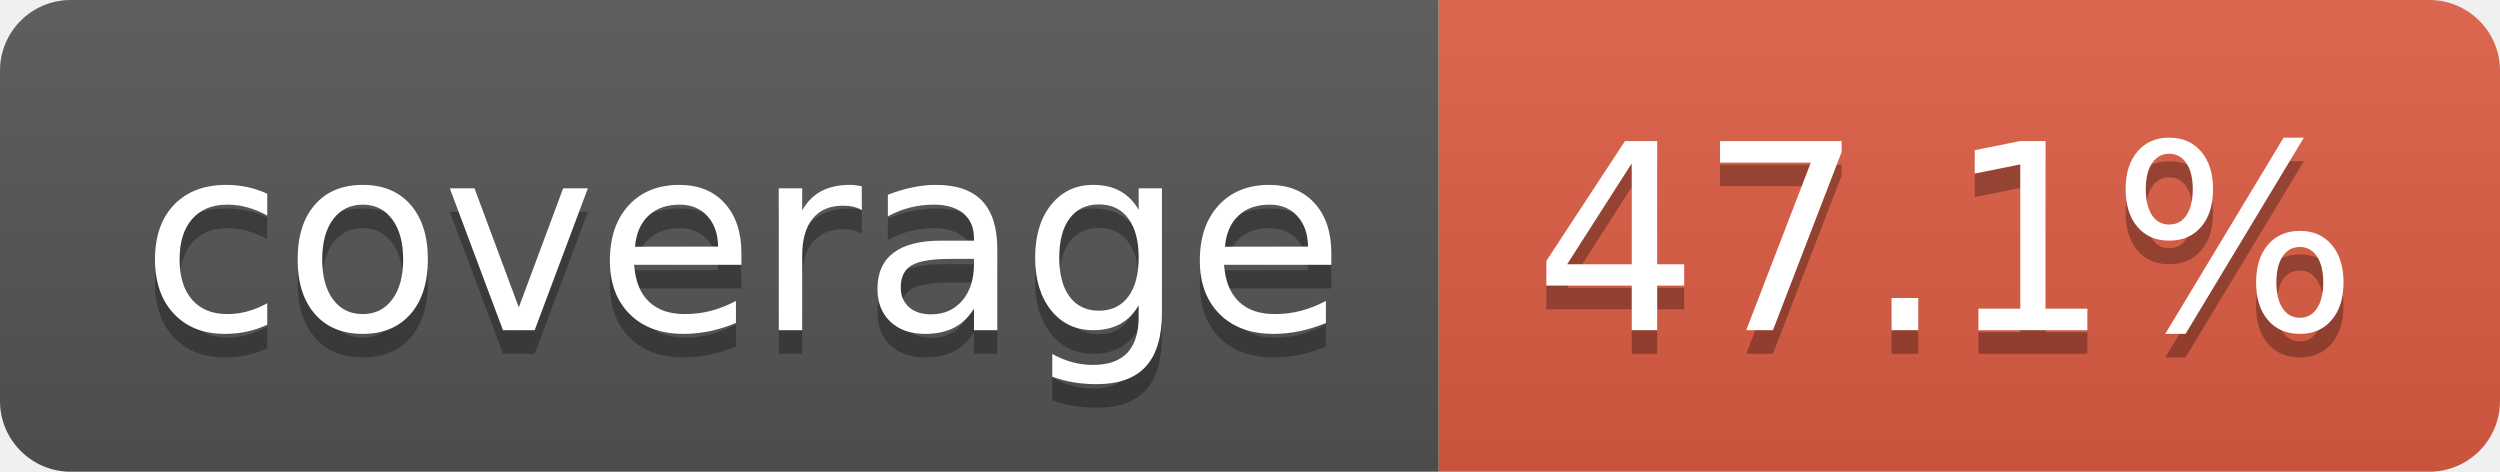
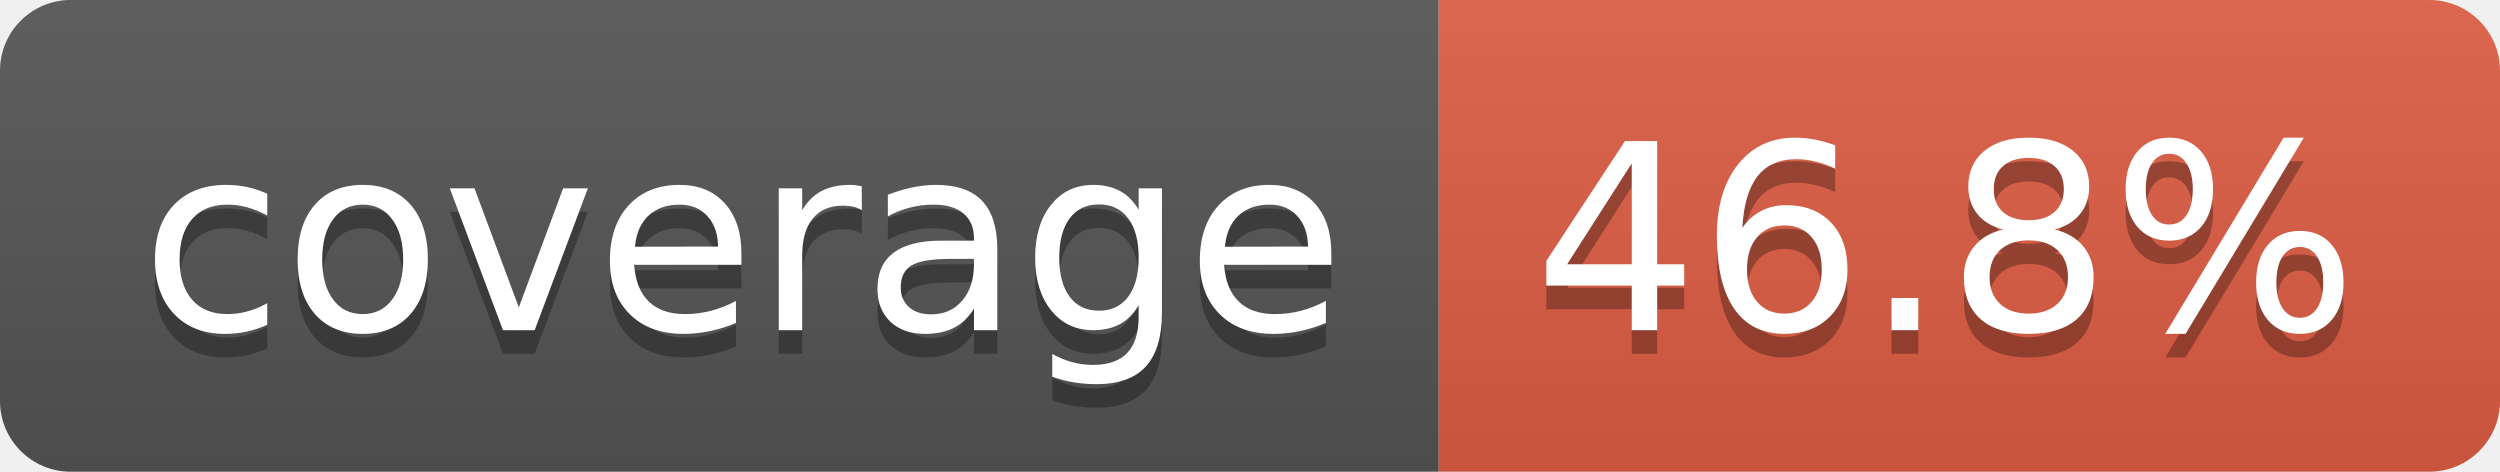
- <svg xmlns="http://www.w3.org/2000/svg" width="106" height="20" role="img" aria-label="coverage: 47.1%">
+ <svg xmlns="http://www.w3.org/2000/svg" width="106" height="20" role="img" aria-label="coverage: 46.8%">
  <linearGradient id="s" x2="0" y2="100%">
    <stop offset="0" stop-color="#bbb" stop-opacity=".1" />
    <stop offset="1" stop-opacity=".1" />
  </linearGradient>
  <clipPath id="r">
    <rect width="106" height="20" rx="3" fill="#fff" />
  </clipPath>
  <g clip-path="url(#r)">
    <rect width="61" height="20" fill="#555" />
    <rect x="61" width="45" height="20" fill="#e05d44" />
    <rect width="106" height="20" fill="url(#s)" />
  </g>
  <g fill="#fff" text-anchor="middle" font-family="Verdana,Geneva,DejaVu Sans,sans-serif" text-rendering="geometricPrecision" font-size="110">
    <text aria-hidden="true" x="315" y="150" fill="#010101" fill-opacity=".3" transform="scale(.1)" textLength="510">coverage</text>
    <text x="315" y="140" transform="scale(.1)" fill="#fff" textLength="510">coverage</text>
-     <text aria-hidden="true" x="825" y="150" fill="#010101" fill-opacity=".3" transform="scale(.1)" textLength="350">47.1%</text>
-     <text x="825" y="140" transform="scale(.1)" fill="#fff" textLength="350">47.1%</text>
+     <text aria-hidden="true" x="825" y="150" fill="#010101" fill-opacity=".3" transform="scale(.1)" textLength="350">46.8%</text>
+     <text x="825" y="140" transform="scale(.1)" fill="#fff" textLength="350">46.8%</text>
  </g>
</svg>
